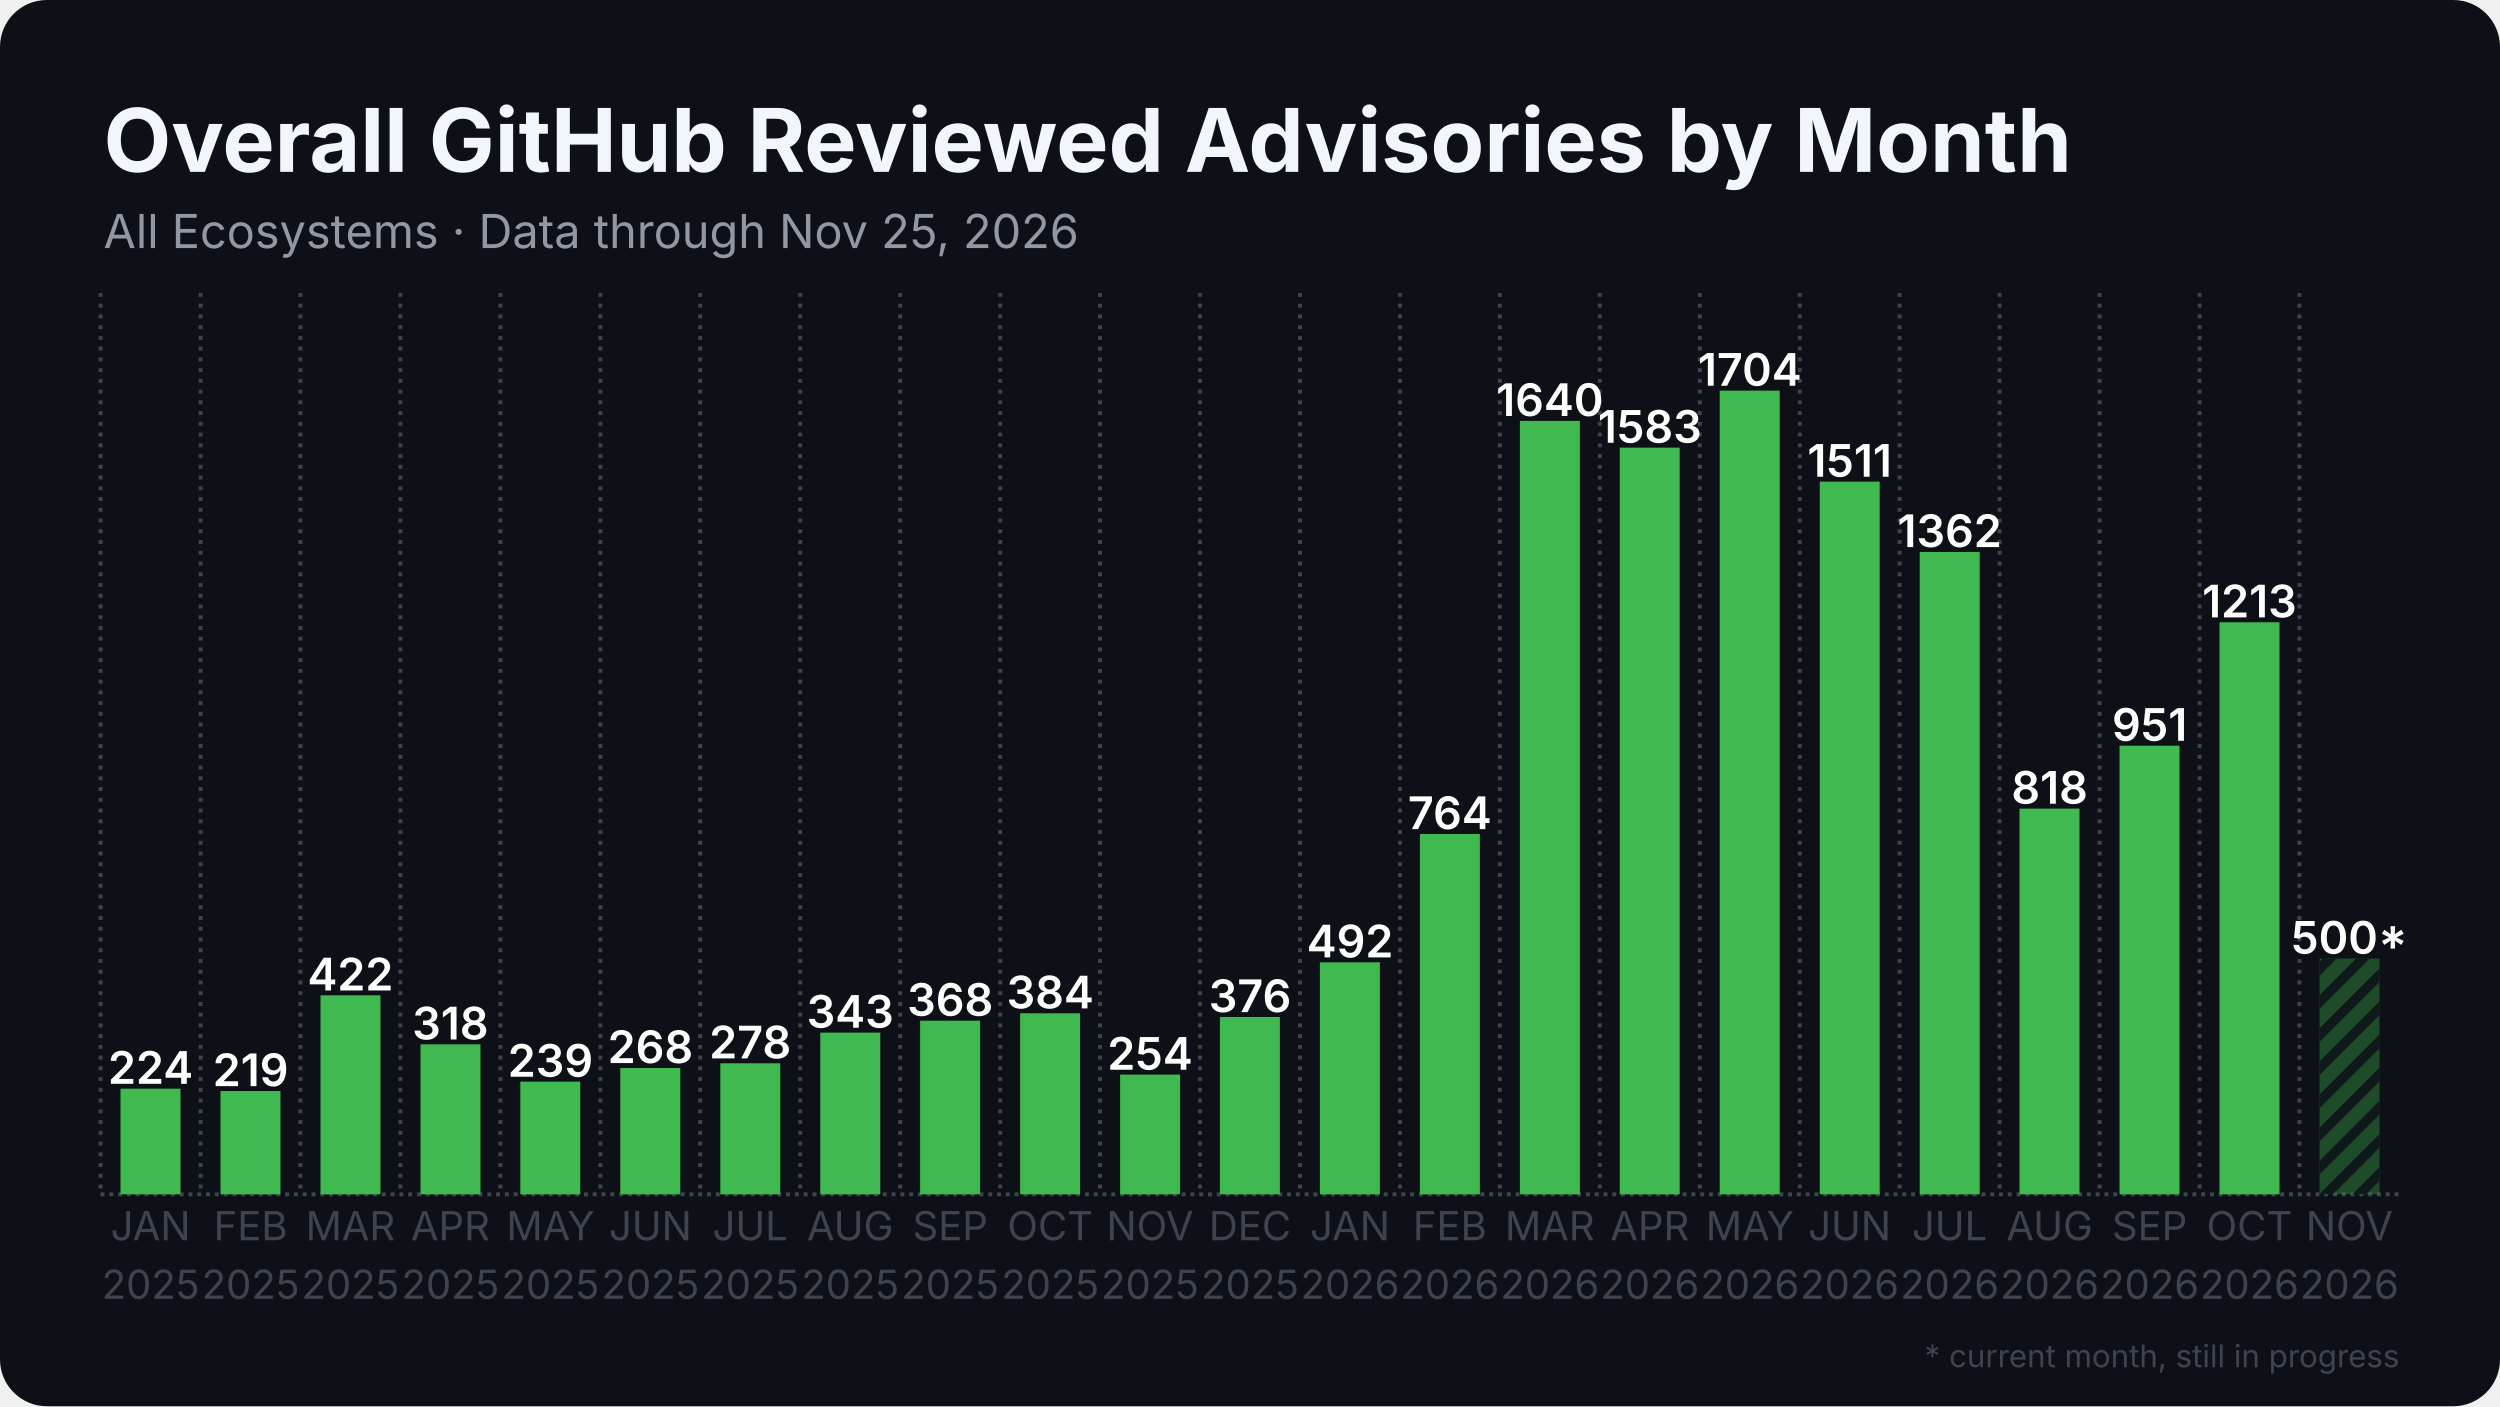
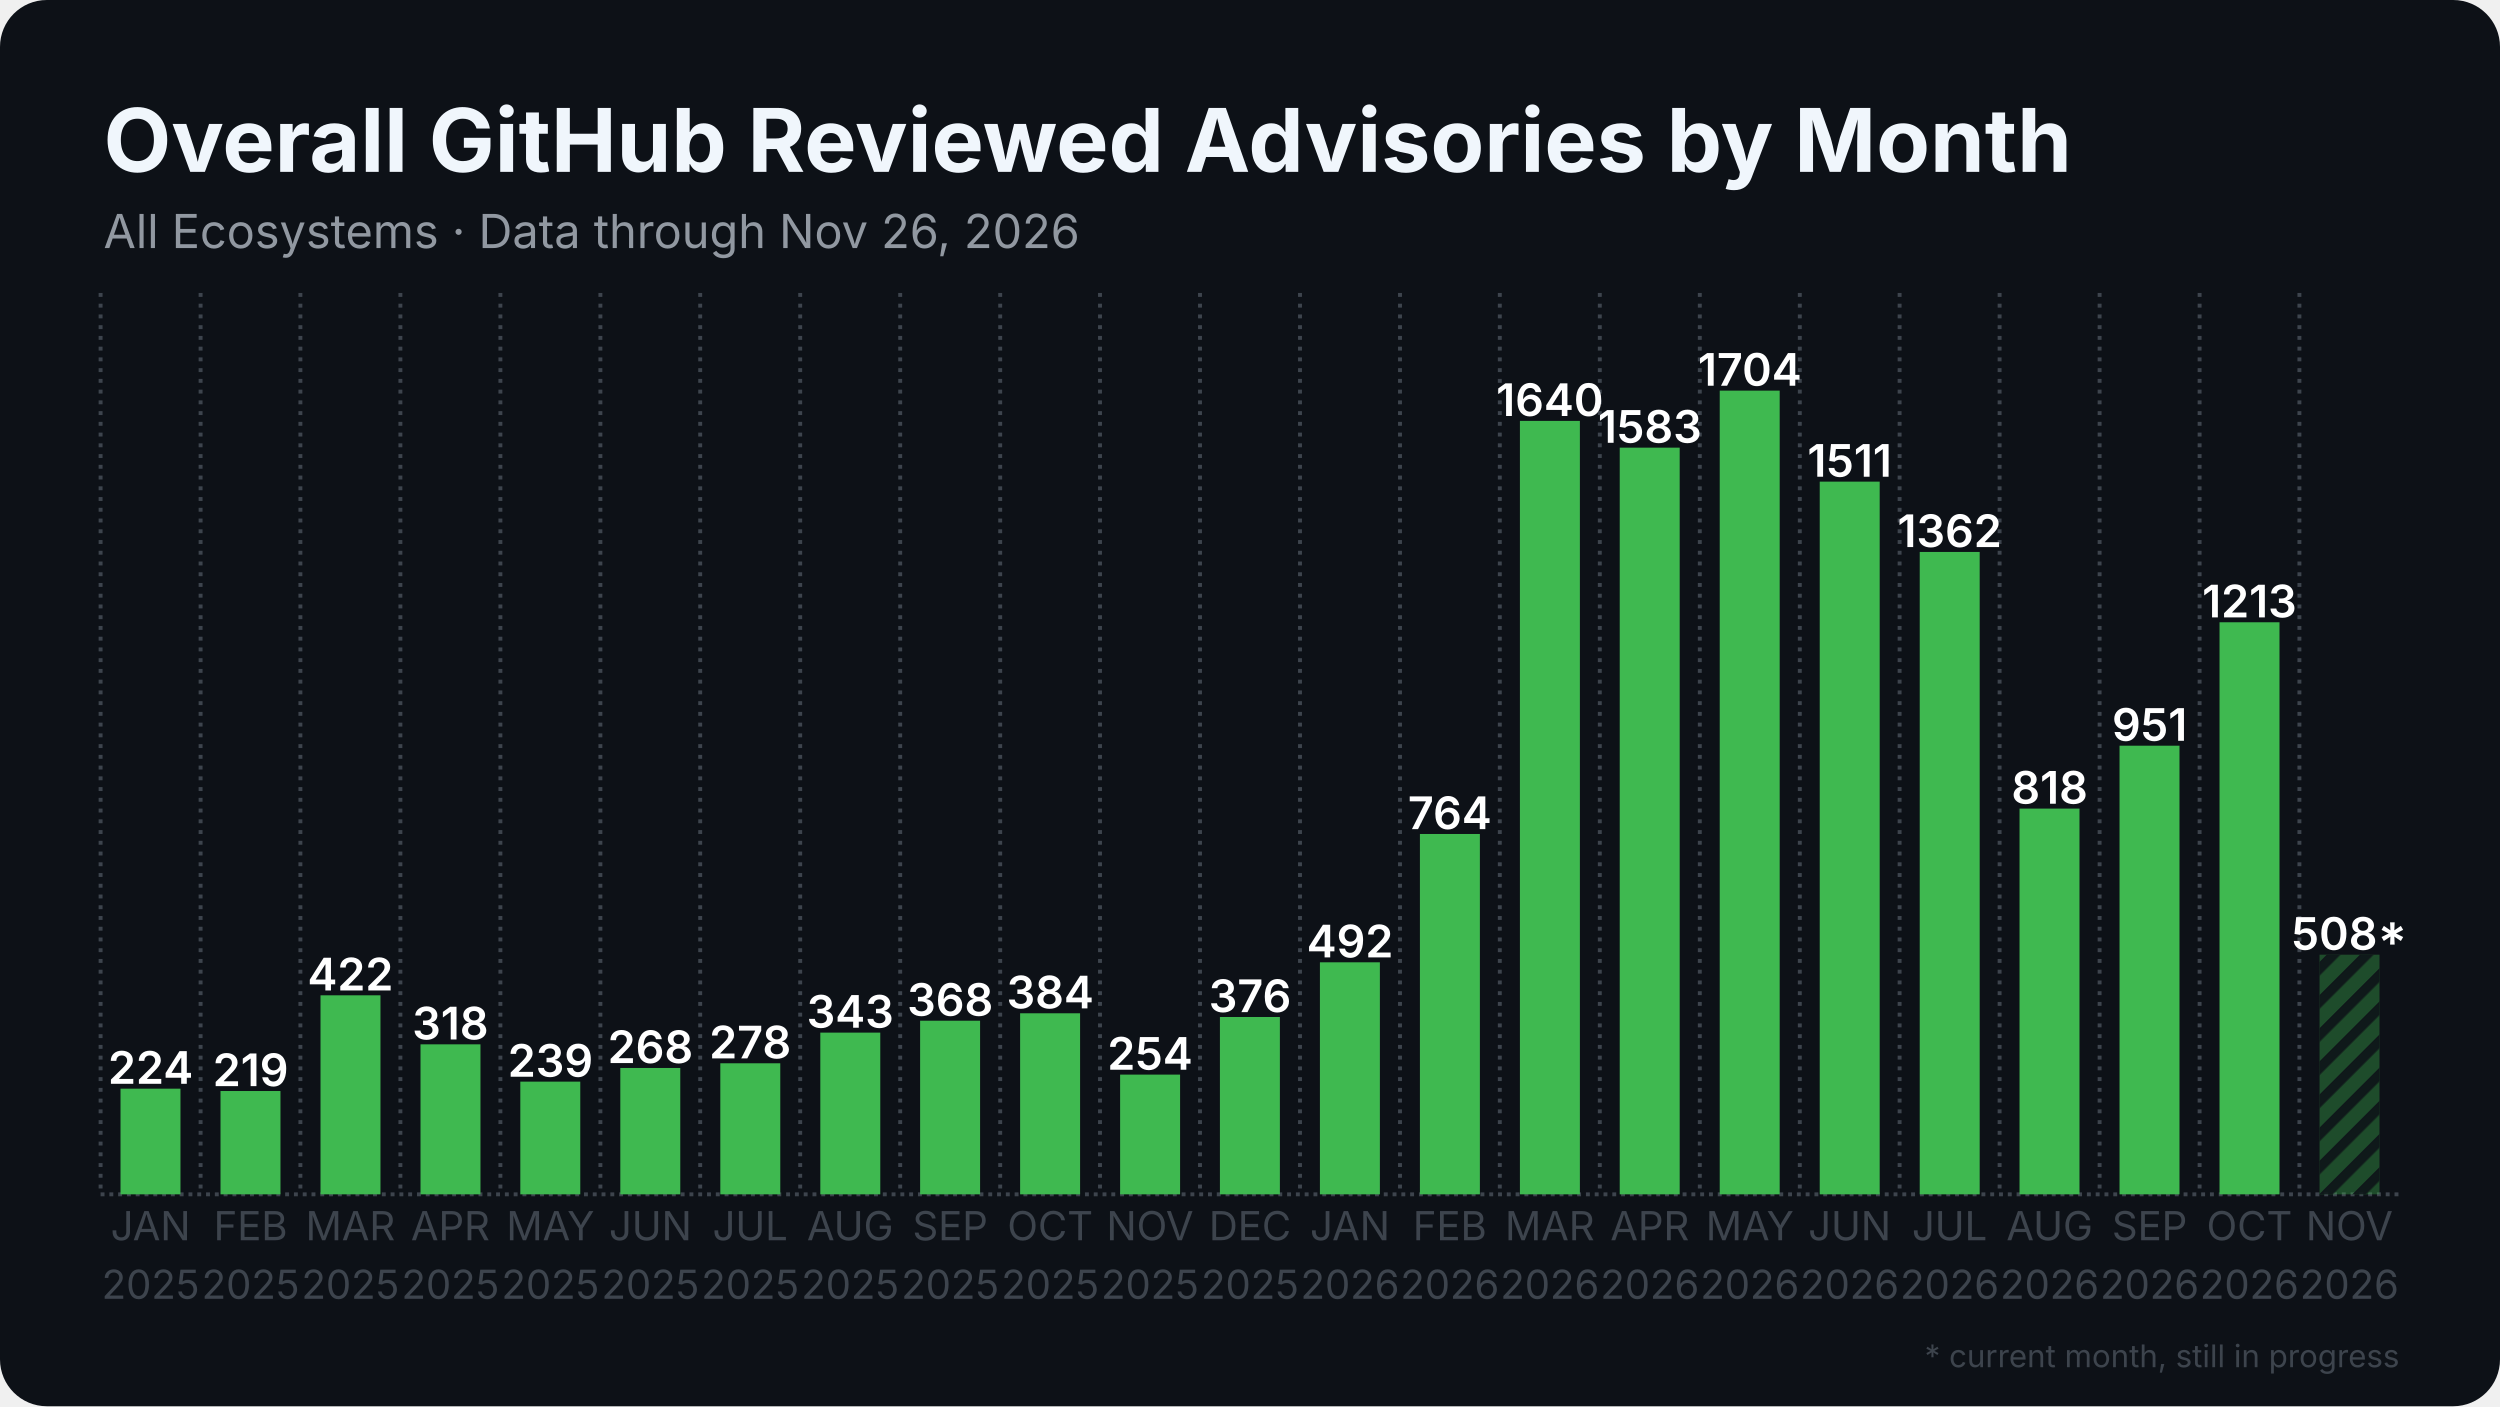
<svg xmlns="http://www.w3.org/2000/svg" width="1280" height="720" viewBox="0 0 1280 720">
  <rect width="1280" height="720" rx="24" fill="#0d1117" />
  <defs>
    <pattern id="stripes" width="12" height="12" patternUnits="userSpaceOnUse" patternTransform="rotate(45)">
      <rect width="12" height="12" fill="none" />
      <rect width="5" height="12" fill="#0d1117" opacity="0.85" />
    </pattern>
  </defs>
  <line x1="51.5" y1="611.5" x2="1228.5" y2="611.5" stroke="#3d444d" stroke-width="2" stroke-dasharray="2 2.5" />
  <line x1="51.5" y1="150.0" x2="51.5" y2="611.5" stroke="#3d444d" stroke-width="2" stroke-dasharray="2 3.5" />
  <line x1="102.7" y1="150.0" x2="102.7" y2="611.5" stroke="#3d444d" stroke-width="2" stroke-dasharray="2 3.5" />
  <line x1="153.8" y1="150.0" x2="153.8" y2="611.5" stroke="#3d444d" stroke-width="2" stroke-dasharray="2 3.5" />
  <line x1="205.0" y1="150.0" x2="205.0" y2="611.5" stroke="#3d444d" stroke-width="2" stroke-dasharray="2 3.5" />
  <line x1="256.2" y1="150.0" x2="256.2" y2="611.5" stroke="#3d444d" stroke-width="2" stroke-dasharray="2 3.5" />
  <line x1="307.4" y1="150.0" x2="307.4" y2="611.5" stroke="#3d444d" stroke-width="2" stroke-dasharray="2 3.5" />
  <line x1="358.5" y1="150.0" x2="358.5" y2="611.5" stroke="#3d444d" stroke-width="2" stroke-dasharray="2 3.5" />
  <line x1="409.7" y1="150.0" x2="409.7" y2="611.5" stroke="#3d444d" stroke-width="2" stroke-dasharray="2 3.5" />
  <line x1="460.9" y1="150.0" x2="460.9" y2="611.5" stroke="#3d444d" stroke-width="2" stroke-dasharray="2 3.5" />
  <line x1="512.1" y1="150.0" x2="512.1" y2="611.5" stroke="#3d444d" stroke-width="2" stroke-dasharray="2 3.5" />
  <line x1="563.2" y1="150.0" x2="563.2" y2="611.5" stroke="#3d444d" stroke-width="2" stroke-dasharray="2 3.5" />
  <line x1="614.4" y1="150.0" x2="614.4" y2="611.5" stroke="#3d444d" stroke-width="2" stroke-dasharray="2 3.5" />
  <line x1="665.6" y1="150.0" x2="665.6" y2="611.5" stroke="#3d444d" stroke-width="2" stroke-dasharray="2 3.5" />
  <line x1="716.8" y1="150.0" x2="716.8" y2="611.5" stroke="#3d444d" stroke-width="2" stroke-dasharray="2 3.5" />
  <line x1="767.9" y1="150.0" x2="767.9" y2="611.5" stroke="#3d444d" stroke-width="2" stroke-dasharray="2 3.5" />
  <line x1="819.1" y1="150.0" x2="819.1" y2="611.5" stroke="#3d444d" stroke-width="2" stroke-dasharray="2 3.5" />
  <line x1="870.3" y1="150.0" x2="870.3" y2="611.5" stroke="#3d444d" stroke-width="2" stroke-dasharray="2 3.5" />
  <line x1="921.5" y1="150.0" x2="921.5" y2="611.5" stroke="#3d444d" stroke-width="2" stroke-dasharray="2 3.5" />
  <line x1="972.6" y1="150.0" x2="972.6" y2="611.5" stroke="#3d444d" stroke-width="2" stroke-dasharray="2 3.5" />
  <line x1="1023.8" y1="150.0" x2="1023.8" y2="611.5" stroke="#3d444d" stroke-width="2" stroke-dasharray="2 3.5" />
  <line x1="1075.0" y1="150.0" x2="1075.0" y2="611.5" stroke="#3d444d" stroke-width="2" stroke-dasharray="2 3.5" />
  <line x1="1126.2" y1="150.0" x2="1126.2" y2="611.5" stroke="#3d444d" stroke-width="2" stroke-dasharray="2 3.5" />
  <line x1="1177.3" y1="150.0" x2="1177.3" y2="611.5" stroke="#3d444d" stroke-width="2" stroke-dasharray="2 3.5" />
  <rect x="61.7" y="557.4" width="30.7" height="54.1" fill="#3fb950" />
  <text x="77.1" y="554.9" text-anchor="middle" font-family="Inter, Segoe UI, Helvetica, Arial, sans-serif" font-size="23.0" font-weight="600" fill="#ffffff">224</text>
  <rect x="112.9" y="558.6" width="30.7" height="52.9" fill="#3fb950" />
  <text x="128.3" y="556.1" text-anchor="middle" font-family="Inter, Segoe UI, Helvetica, Arial, sans-serif" font-size="23.0" font-weight="600" fill="#ffffff">219</text>
  <rect x="164.1" y="509.6" width="30.7" height="101.9" fill="#3fb950" />
  <text x="179.4" y="507.1" text-anchor="middle" font-family="Inter, Segoe UI, Helvetica, Arial, sans-serif" font-size="23.0" font-weight="600" fill="#ffffff">422</text>
  <rect x="215.3" y="534.7" width="30.7" height="76.8" fill="#3fb950" />
  <text x="230.6" y="532.2" text-anchor="middle" font-family="Inter, Segoe UI, Helvetica, Arial, sans-serif" font-size="23.0" font-weight="600" fill="#ffffff">318</text>
  <rect x="266.4" y="553.8" width="30.7" height="57.7" fill="#3fb950" />
  <text x="281.8" y="551.3" text-anchor="middle" font-family="Inter, Segoe UI, Helvetica, Arial, sans-serif" font-size="23.0" font-weight="600" fill="#ffffff">239</text>
  <rect x="317.6" y="546.8" width="30.7" height="64.7" fill="#3fb950" />
  <text x="333.0" y="544.3" text-anchor="middle" font-family="Inter, Segoe UI, Helvetica, Arial, sans-serif" font-size="23.0" font-weight="600" fill="#ffffff">268</text>
  <rect x="368.8" y="544.4" width="30.7" height="67.1" fill="#3fb950" />
  <text x="384.1" y="541.9" text-anchor="middle" font-family="Inter, Segoe UI, Helvetica, Arial, sans-serif" font-size="23.0" font-weight="600" fill="#ffffff">278</text>
  <rect x="420.0" y="528.7" width="30.7" height="82.8" fill="#3fb950" />
  <text x="435.3" y="526.2" text-anchor="middle" font-family="Inter, Segoe UI, Helvetica, Arial, sans-serif" font-size="23.0" font-weight="600" fill="#ffffff">343</text>
  <rect x="471.1" y="522.6" width="30.7" height="88.9" fill="#3fb950" />
  <text x="486.5" y="520.1" text-anchor="middle" font-family="Inter, Segoe UI, Helvetica, Arial, sans-serif" font-size="23.0" font-weight="600" fill="#ffffff">368</text>
  <rect x="522.3" y="518.8" width="30.7" height="92.7" fill="#3fb950" />
  <text x="537.7" y="516.3" text-anchor="middle" font-family="Inter, Segoe UI, Helvetica, Arial, sans-serif" font-size="23.0" font-weight="600" fill="#ffffff">384</text>
  <rect x="573.5" y="550.2" width="30.7" height="61.3" fill="#3fb950" />
  <text x="588.8" y="547.7" text-anchor="middle" font-family="Inter, Segoe UI, Helvetica, Arial, sans-serif" font-size="23.0" font-weight="600" fill="#ffffff">254</text>
  <rect x="624.6" y="520.7" width="30.7" height="90.8" fill="#3fb950" />
  <text x="640.0" y="518.2" text-anchor="middle" font-family="Inter, Segoe UI, Helvetica, Arial, sans-serif" font-size="23.0" font-weight="600" fill="#ffffff">376</text>
  <rect x="675.8" y="492.7" width="30.7" height="118.8" fill="#3fb950" />
  <text x="691.2" y="490.2" text-anchor="middle" font-family="Inter, Segoe UI, Helvetica, Arial, sans-serif" font-size="23.0" font-weight="600" fill="#ffffff">492</text>
  <rect x="727.0" y="427.0" width="30.7" height="184.5" fill="#3fb950" />
  <text x="742.3" y="424.5" text-anchor="middle" font-family="Inter, Segoe UI, Helvetica, Arial, sans-serif" font-size="23.0" font-weight="600" fill="#ffffff">764</text>
  <rect x="778.2" y="215.5" width="30.7" height="396.0" fill="#3fb950" />
  <text x="793.5" y="213.0" text-anchor="middle" font-family="Inter, Segoe UI, Helvetica, Arial, sans-serif" font-size="23.0" font-weight="600" fill="#ffffff">1640</text>
  <rect x="829.3" y="229.2" width="30.7" height="382.3" fill="#3fb950" />
  <text x="844.7" y="226.7" text-anchor="middle" font-family="Inter, Segoe UI, Helvetica, Arial, sans-serif" font-size="23.0" font-weight="600" fill="#ffffff">1583</text>
  <rect x="880.5" y="200.0" width="30.7" height="411.5" fill="#3fb950" />
  <text x="895.9" y="197.5" text-anchor="middle" font-family="Inter, Segoe UI, Helvetica, Arial, sans-serif" font-size="23.0" font-weight="600" fill="#ffffff">1704</text>
  <rect x="931.7" y="246.6" width="30.7" height="364.9" fill="#3fb950" />
  <text x="947.0" y="244.1" text-anchor="middle" font-family="Inter, Segoe UI, Helvetica, Arial, sans-serif" font-size="23.0" font-weight="600" fill="#ffffff">1511</text>
  <rect x="982.9" y="282.6" width="30.7" height="328.9" fill="#3fb950" />
  <text x="998.2" y="280.1" text-anchor="middle" font-family="Inter, Segoe UI, Helvetica, Arial, sans-serif" font-size="23.0" font-weight="600" fill="#ffffff">1362</text>
  <rect x="1034.0" y="414.0" width="30.7" height="197.5" fill="#3fb950" />
  <text x="1049.4" y="411.5" text-anchor="middle" font-family="Inter, Segoe UI, Helvetica, Arial, sans-serif" font-size="23.0" font-weight="600" fill="#ffffff">818</text>
  <rect x="1085.2" y="381.8" width="30.7" height="229.7" fill="#3fb950" />
  <text x="1100.6" y="379.3" text-anchor="middle" font-family="Inter, Segoe UI, Helvetica, Arial, sans-serif" font-size="23.0" font-weight="600" fill="#ffffff">951</text>
  <rect x="1136.4" y="318.6" width="30.7" height="292.9" fill="#3fb950" />
  <text x="1151.7" y="316.1" text-anchor="middle" font-family="Inter, Segoe UI, Helvetica, Arial, sans-serif" font-size="23.0" font-weight="600" fill="#ffffff">1213</text>
-   <rect x="1187.6" y="490.8" width="30.7" height="120.7" fill="#3fb950" opacity="0.35" />
-   <rect x="1187.6" y="490.8" width="30.7" height="120.7" fill="url(#stripes)" />
-   <text x="1202.9" y="488.3" text-anchor="middle" font-family="Inter, Segoe UI, Helvetica, Arial, sans-serif" font-size="23.0" font-weight="600" fill="#ffffff">500*</text>
+   <rect x="1187.6" y="488.8" width="30.7" height="122.7" fill="#3fb950" opacity="0.35" />
+   <rect x="1187.6" y="488.8" width="30.7" height="122.7" fill="url(#stripes)" />
+   <text x="1202.9" y="486.3" text-anchor="middle" font-family="Inter, Segoe UI, Helvetica, Arial, sans-serif" font-size="23.0" font-weight="600" fill="#ffffff">508*</text>
  <text x="77.1" y="635" text-anchor="middle" font-family="Inter, Segoe UI, Helvetica, Arial, sans-serif" font-size="20.5" fill="#3d444d">JAN</text>
  <text x="77.1" y="665" text-anchor="middle" font-family="Inter, Segoe UI, Helvetica, Arial, sans-serif" font-size="20.5" fill="#3d444d">2025</text>
  <text x="128.3" y="635" text-anchor="middle" font-family="Inter, Segoe UI, Helvetica, Arial, sans-serif" font-size="20.5" fill="#3d444d">FEB</text>
  <text x="128.3" y="665" text-anchor="middle" font-family="Inter, Segoe UI, Helvetica, Arial, sans-serif" font-size="20.5" fill="#3d444d">2025</text>
  <text x="179.4" y="635" text-anchor="middle" font-family="Inter, Segoe UI, Helvetica, Arial, sans-serif" font-size="20.5" fill="#3d444d">MAR</text>
  <text x="179.4" y="665" text-anchor="middle" font-family="Inter, Segoe UI, Helvetica, Arial, sans-serif" font-size="20.5" fill="#3d444d">2025</text>
  <text x="230.6" y="635" text-anchor="middle" font-family="Inter, Segoe UI, Helvetica, Arial, sans-serif" font-size="20.5" fill="#3d444d">APR</text>
  <text x="230.6" y="665" text-anchor="middle" font-family="Inter, Segoe UI, Helvetica, Arial, sans-serif" font-size="20.5" fill="#3d444d">2025</text>
  <text x="281.8" y="635" text-anchor="middle" font-family="Inter, Segoe UI, Helvetica, Arial, sans-serif" font-size="20.5" fill="#3d444d">MAY</text>
  <text x="281.8" y="665" text-anchor="middle" font-family="Inter, Segoe UI, Helvetica, Arial, sans-serif" font-size="20.5" fill="#3d444d">2025</text>
  <text x="333.0" y="635" text-anchor="middle" font-family="Inter, Segoe UI, Helvetica, Arial, sans-serif" font-size="20.5" fill="#3d444d">JUN</text>
  <text x="333.0" y="665" text-anchor="middle" font-family="Inter, Segoe UI, Helvetica, Arial, sans-serif" font-size="20.5" fill="#3d444d">2025</text>
  <text x="384.1" y="635" text-anchor="middle" font-family="Inter, Segoe UI, Helvetica, Arial, sans-serif" font-size="20.5" fill="#3d444d">JUL</text>
  <text x="384.1" y="665" text-anchor="middle" font-family="Inter, Segoe UI, Helvetica, Arial, sans-serif" font-size="20.5" fill="#3d444d">2025</text>
  <text x="435.3" y="635" text-anchor="middle" font-family="Inter, Segoe UI, Helvetica, Arial, sans-serif" font-size="20.5" fill="#3d444d">AUG</text>
  <text x="435.3" y="665" text-anchor="middle" font-family="Inter, Segoe UI, Helvetica, Arial, sans-serif" font-size="20.5" fill="#3d444d">2025</text>
  <text x="486.5" y="635" text-anchor="middle" font-family="Inter, Segoe UI, Helvetica, Arial, sans-serif" font-size="20.5" fill="#3d444d">SEP</text>
  <text x="486.5" y="665" text-anchor="middle" font-family="Inter, Segoe UI, Helvetica, Arial, sans-serif" font-size="20.5" fill="#3d444d">2025</text>
  <text x="537.7" y="635" text-anchor="middle" font-family="Inter, Segoe UI, Helvetica, Arial, sans-serif" font-size="20.5" fill="#3d444d">OCT</text>
  <text x="537.7" y="665" text-anchor="middle" font-family="Inter, Segoe UI, Helvetica, Arial, sans-serif" font-size="20.5" fill="#3d444d">2025</text>
  <text x="588.8" y="635" text-anchor="middle" font-family="Inter, Segoe UI, Helvetica, Arial, sans-serif" font-size="20.5" fill="#3d444d">NOV</text>
  <text x="588.8" y="665" text-anchor="middle" font-family="Inter, Segoe UI, Helvetica, Arial, sans-serif" font-size="20.5" fill="#3d444d">2025</text>
  <text x="640.0" y="635" text-anchor="middle" font-family="Inter, Segoe UI, Helvetica, Arial, sans-serif" font-size="20.5" fill="#3d444d">DEC</text>
  <text x="640.0" y="665" text-anchor="middle" font-family="Inter, Segoe UI, Helvetica, Arial, sans-serif" font-size="20.5" fill="#3d444d">2025</text>
  <text x="691.2" y="635" text-anchor="middle" font-family="Inter, Segoe UI, Helvetica, Arial, sans-serif" font-size="20.5" fill="#3d444d">JAN</text>
  <text x="691.2" y="665" text-anchor="middle" font-family="Inter, Segoe UI, Helvetica, Arial, sans-serif" font-size="20.5" fill="#3d444d">2026</text>
  <text x="742.3" y="635" text-anchor="middle" font-family="Inter, Segoe UI, Helvetica, Arial, sans-serif" font-size="20.5" fill="#3d444d">FEB</text>
  <text x="742.3" y="665" text-anchor="middle" font-family="Inter, Segoe UI, Helvetica, Arial, sans-serif" font-size="20.5" fill="#3d444d">2026</text>
  <text x="793.5" y="635" text-anchor="middle" font-family="Inter, Segoe UI, Helvetica, Arial, sans-serif" font-size="20.5" fill="#3d444d">MAR</text>
  <text x="793.5" y="665" text-anchor="middle" font-family="Inter, Segoe UI, Helvetica, Arial, sans-serif" font-size="20.5" fill="#3d444d">2026</text>
  <text x="844.7" y="635" text-anchor="middle" font-family="Inter, Segoe UI, Helvetica, Arial, sans-serif" font-size="20.5" fill="#3d444d">APR</text>
  <text x="844.7" y="665" text-anchor="middle" font-family="Inter, Segoe UI, Helvetica, Arial, sans-serif" font-size="20.5" fill="#3d444d">2026</text>
  <text x="895.9" y="635" text-anchor="middle" font-family="Inter, Segoe UI, Helvetica, Arial, sans-serif" font-size="20.5" fill="#3d444d">MAY</text>
  <text x="895.9" y="665" text-anchor="middle" font-family="Inter, Segoe UI, Helvetica, Arial, sans-serif" font-size="20.5" fill="#3d444d">2026</text>
  <text x="947.0" y="635" text-anchor="middle" font-family="Inter, Segoe UI, Helvetica, Arial, sans-serif" font-size="20.5" fill="#3d444d">JUN</text>
  <text x="947.0" y="665" text-anchor="middle" font-family="Inter, Segoe UI, Helvetica, Arial, sans-serif" font-size="20.5" fill="#3d444d">2026</text>
  <text x="998.2" y="635" text-anchor="middle" font-family="Inter, Segoe UI, Helvetica, Arial, sans-serif" font-size="20.5" fill="#3d444d">JUL</text>
  <text x="998.2" y="665" text-anchor="middle" font-family="Inter, Segoe UI, Helvetica, Arial, sans-serif" font-size="20.5" fill="#3d444d">2026</text>
  <text x="1049.4" y="635" text-anchor="middle" font-family="Inter, Segoe UI, Helvetica, Arial, sans-serif" font-size="20.5" fill="#3d444d">AUG</text>
  <text x="1049.4" y="665" text-anchor="middle" font-family="Inter, Segoe UI, Helvetica, Arial, sans-serif" font-size="20.5" fill="#3d444d">2026</text>
  <text x="1100.6" y="635" text-anchor="middle" font-family="Inter, Segoe UI, Helvetica, Arial, sans-serif" font-size="20.5" fill="#3d444d">SEP</text>
  <text x="1100.6" y="665" text-anchor="middle" font-family="Inter, Segoe UI, Helvetica, Arial, sans-serif" font-size="20.5" fill="#3d444d">2026</text>
  <text x="1151.7" y="635" text-anchor="middle" font-family="Inter, Segoe UI, Helvetica, Arial, sans-serif" font-size="20.5" fill="#3d444d">OCT</text>
  <text x="1151.7" y="665" text-anchor="middle" font-family="Inter, Segoe UI, Helvetica, Arial, sans-serif" font-size="20.5" fill="#3d444d">2026</text>
  <text x="1202.9" y="635" text-anchor="middle" font-family="Inter, Segoe UI, Helvetica, Arial, sans-serif" font-size="20.5" fill="#3d444d">NOV</text>
  <text x="1202.9" y="665" text-anchor="middle" font-family="Inter, Segoe UI, Helvetica, Arial, sans-serif" font-size="20.5" fill="#3d444d">2026</text>
  <text x="53.0" y="88.0" font-family="Inter, Segoe UI, Helvetica, Arial, sans-serif" font-size="45" font-weight="700" fill="#f0f6fc">Overall GitHub Reviewed Advisories by Month</text>
-   <text x="53.0" y="127.0" font-family="Inter, Segoe UI, Helvetica, Arial, sans-serif" font-size="24" fill="#9198a1">All Ecosystems · Data through Nov 25, 2026</text>
+   <text x="53.0" y="127.0" font-family="Inter, Segoe UI, Helvetica, Arial, sans-serif" font-size="24" fill="#9198a1">All Ecosystems · Data through Nov 26, 2026</text>
  <text x="1228.5" y="700" text-anchor="end" font-family="Inter, Segoe UI, Helvetica, Arial, sans-serif" font-size="16" fill="#3d444d">* current month, still in progress</text>
</svg>
